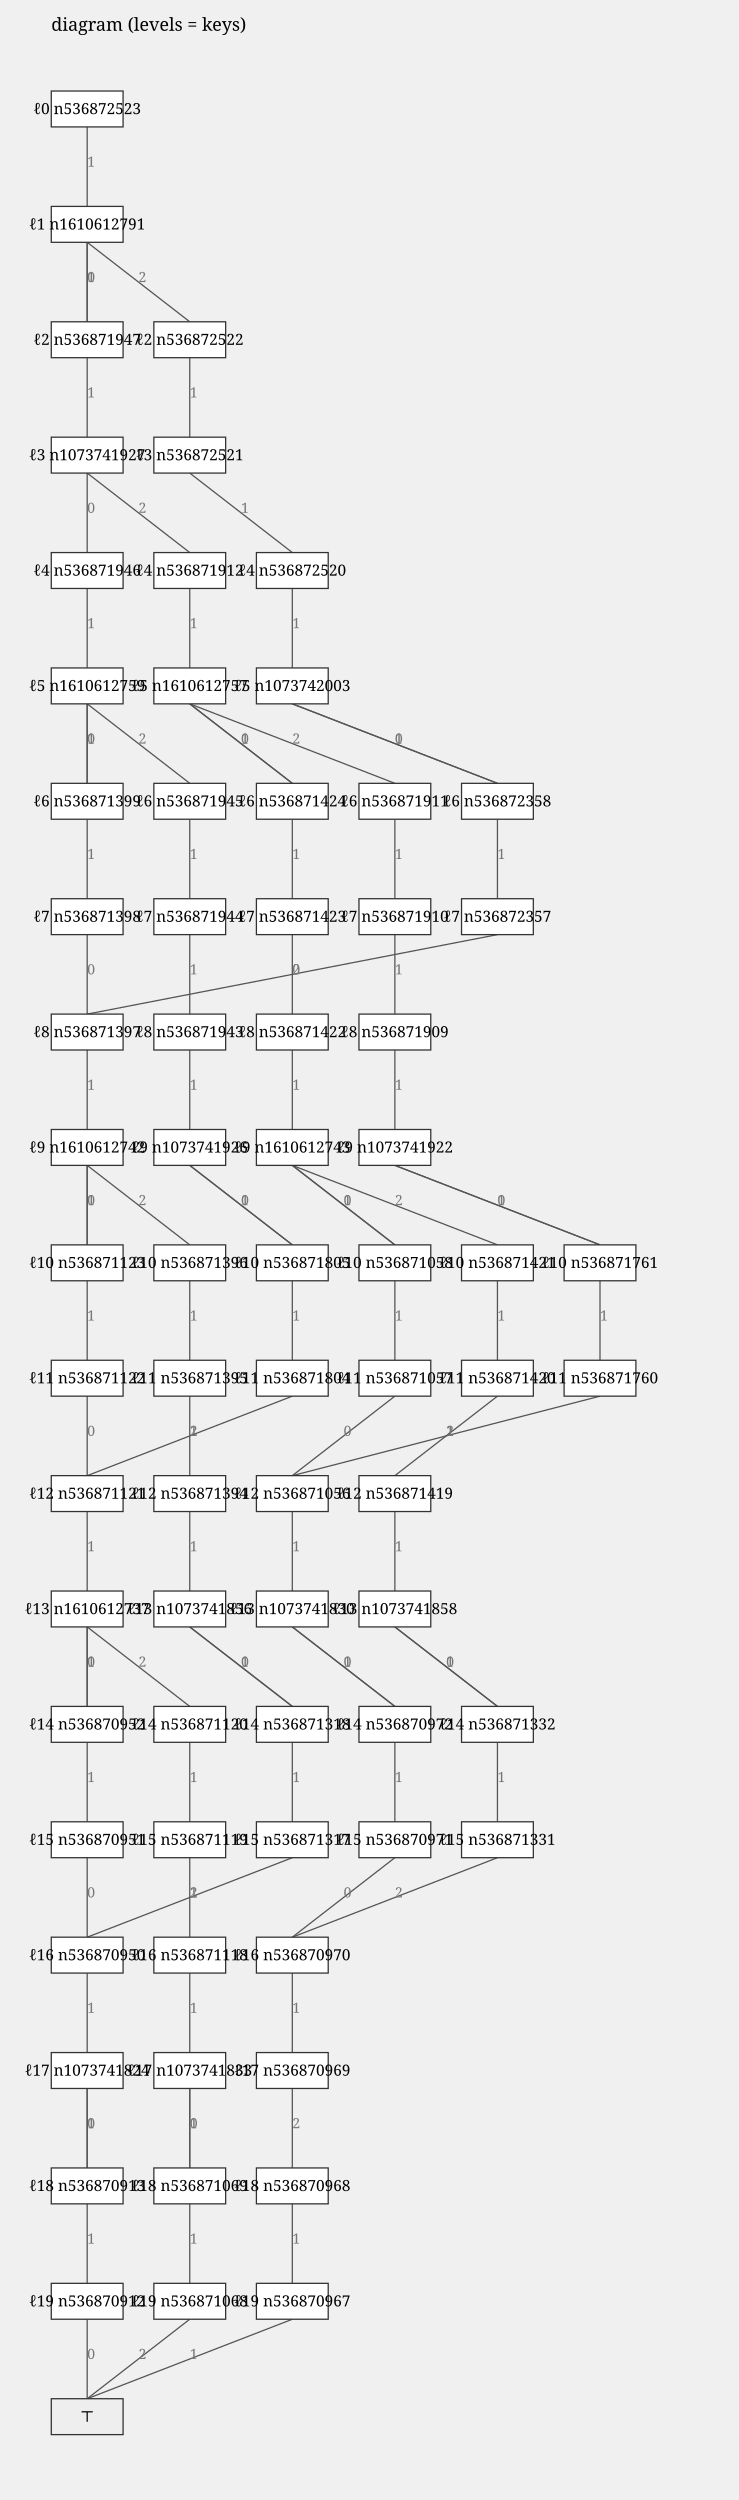
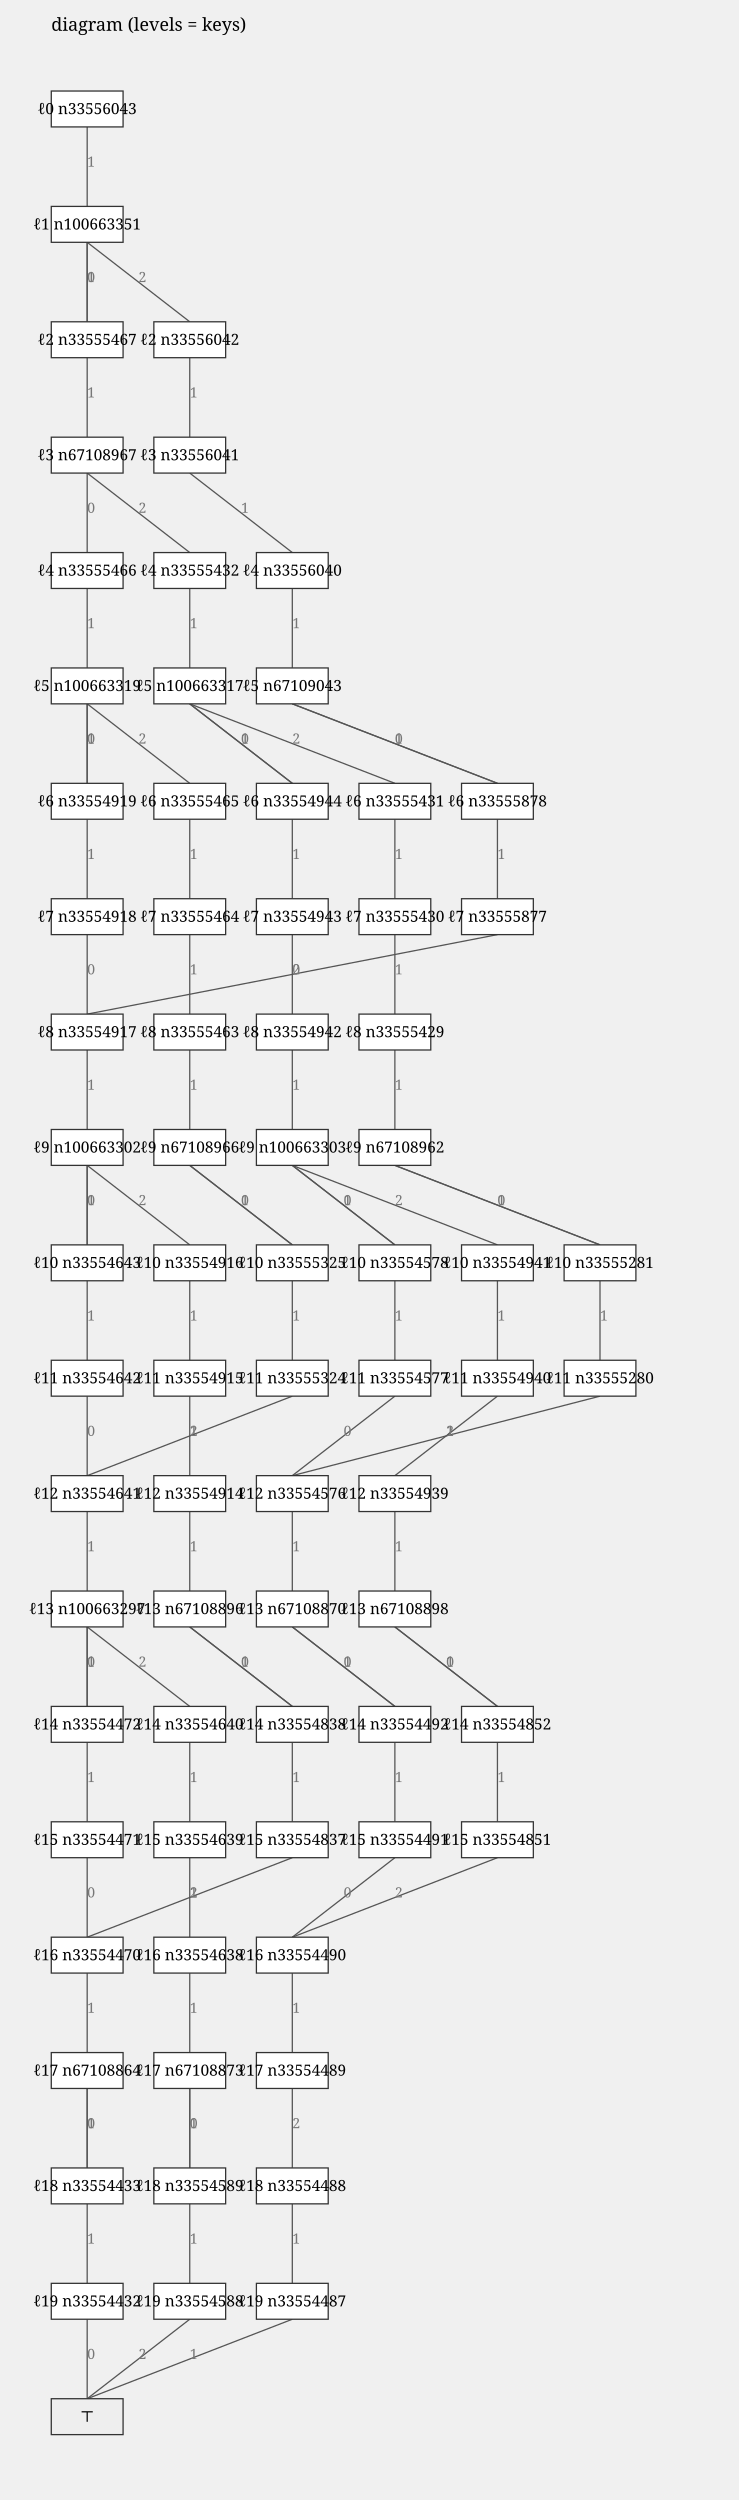
<svg xmlns="http://www.w3.org/2000/svg" width="576" height="1950" viewBox="0 0 576 1950">
  <text x="40" y="24" font-family="serif" font-size="14">diagram (levels = keys)</text>
  <line x1="68" y1="99" x2="68" y2="161" stroke="#555" />
  <text x="68" y="130" font-family="serif" font-size="11" fill="#777">1</text>
  <line x1="68" y1="189" x2="68" y2="251" stroke="#555" />
  <text x="68" y="220" font-family="serif" font-size="11" fill="#777">0</text>
  <line x1="68" y1="189" x2="68" y2="251" stroke="#555" />
  <text x="68" y="220" font-family="serif" font-size="11" fill="#777">1</text>
  <line x1="68" y1="189" x2="148" y2="251" stroke="#555" />
  <text x="108" y="220" font-family="serif" font-size="11" fill="#777">2</text>
  <line x1="148" y1="279" x2="148" y2="341" stroke="#555" />
  <text x="148" y="310" font-family="serif" font-size="11" fill="#777">1</text>
  <line x1="148" y1="369" x2="228" y2="431" stroke="#555" />
  <text x="188" y="400" font-family="serif" font-size="11" fill="#777">1</text>
  <line x1="228" y1="459" x2="228" y2="521" stroke="#555" />
  <text x="228" y="490" font-family="serif" font-size="11" fill="#777">1</text>
  <line x1="228" y1="549" x2="388" y2="611" stroke="#555" />
  <text x="308" y="580" font-family="serif" font-size="11" fill="#777">0</text>
  <line x1="228" y1="549" x2="388" y2="611" stroke="#555" />
  <text x="308" y="580" font-family="serif" font-size="11" fill="#777">1</text>
  <line x1="388" y1="639" x2="388" y2="701" stroke="#555" />
  <text x="388" y="670" font-family="serif" font-size="11" fill="#777">1</text>
  <line x1="388" y1="729" x2="68" y2="791" stroke="#555" />
  <text x="228" y="760" font-family="serif" font-size="11" fill="#777">2</text>
  <line x1="68" y1="819" x2="68" y2="881" stroke="#555" />
  <text x="68" y="850" font-family="serif" font-size="11" fill="#777">1</text>
  <line x1="68" y1="909" x2="68" y2="971" stroke="#555" />
  <text x="68" y="940" font-family="serif" font-size="11" fill="#777">0</text>
  <line x1="68" y1="909" x2="68" y2="971" stroke="#555" />
  <text x="68" y="940" font-family="serif" font-size="11" fill="#777">1</text>
  <line x1="68" y1="909" x2="148" y2="971" stroke="#555" />
  <text x="108" y="940" font-family="serif" font-size="11" fill="#777">2</text>
  <line x1="148" y1="999" x2="148" y2="1061" stroke="#555" />
  <text x="148" y="1030" font-family="serif" font-size="11" fill="#777">1</text>
  <line x1="148" y1="1089" x2="148" y2="1151" stroke="#555" />
  <text x="148" y="1120" font-family="serif" font-size="11" fill="#777">1</text>
  <line x1="148" y1="1179" x2="148" y2="1241" stroke="#555" />
  <text x="148" y="1210" font-family="serif" font-size="11" fill="#777">1</text>
  <line x1="148" y1="1269" x2="228" y2="1331" stroke="#555" />
  <text x="188" y="1300" font-family="serif" font-size="11" fill="#777">0</text>
  <line x1="148" y1="1269" x2="228" y2="1331" stroke="#555" />
  <text x="188" y="1300" font-family="serif" font-size="11" fill="#777">1</text>
  <line x1="228" y1="1359" x2="228" y2="1421" stroke="#555" />
  <text x="228" y="1390" font-family="serif" font-size="11" fill="#777">1</text>
  <line x1="228" y1="1449" x2="68" y2="1511" stroke="#555" />
  <text x="148" y="1480" font-family="serif" font-size="11" fill="#777">2</text>
  <line x1="68" y1="1539" x2="68" y2="1601" stroke="#555" />
  <text x="68" y="1570" font-family="serif" font-size="11" fill="#777">1</text>
  <line x1="68" y1="1629" x2="68" y2="1691" stroke="#555" />
  <text x="68" y="1660" font-family="serif" font-size="11" fill="#777">0</text>
  <line x1="68" y1="1629" x2="68" y2="1691" stroke="#555" />
  <text x="68" y="1660" font-family="serif" font-size="11" fill="#777">1</text>
  <line x1="68" y1="1719" x2="68" y2="1781" stroke="#555" />
  <text x="68" y="1750" font-family="serif" font-size="11" fill="#777">1</text>
  <line x1="68" y1="1809" x2="68" y2="1871" stroke="#555" />
  <text x="68" y="1840" font-family="serif" font-size="11" fill="#777">0</text>
  <line x1="68" y1="999" x2="68" y2="1061" stroke="#555" />
  <text x="68" y="1030" font-family="serif" font-size="11" fill="#777">1</text>
  <line x1="68" y1="1089" x2="68" y2="1151" stroke="#555" />
  <text x="68" y="1120" font-family="serif" font-size="11" fill="#777">0</text>
  <line x1="68" y1="1179" x2="68" y2="1241" stroke="#555" />
  <text x="68" y="1210" font-family="serif" font-size="11" fill="#777">1</text>
  <line x1="68" y1="1269" x2="68" y2="1331" stroke="#555" />
  <text x="68" y="1300" font-family="serif" font-size="11" fill="#777">0</text>
  <line x1="68" y1="1269" x2="68" y2="1331" stroke="#555" />
  <text x="68" y="1300" font-family="serif" font-size="11" fill="#777">1</text>
  <line x1="68" y1="1269" x2="148" y2="1331" stroke="#555" />
  <text x="108" y="1300" font-family="serif" font-size="11" fill="#777">2</text>
  <line x1="148" y1="1359" x2="148" y2="1421" stroke="#555" />
  <text x="148" y="1390" font-family="serif" font-size="11" fill="#777">1</text>
  <line x1="148" y1="1449" x2="148" y2="1511" stroke="#555" />
  <text x="148" y="1480" font-family="serif" font-size="11" fill="#777">1</text>
  <line x1="148" y1="1539" x2="148" y2="1601" stroke="#555" />
  <text x="148" y="1570" font-family="serif" font-size="11" fill="#777">1</text>
  <line x1="148" y1="1629" x2="148" y2="1691" stroke="#555" />
  <text x="148" y="1660" font-family="serif" font-size="11" fill="#777">0</text>
  <line x1="148" y1="1629" x2="148" y2="1691" stroke="#555" />
  <text x="148" y="1660" font-family="serif" font-size="11" fill="#777">1</text>
  <line x1="148" y1="1719" x2="148" y2="1781" stroke="#555" />
  <text x="148" y="1750" font-family="serif" font-size="11" fill="#777">1</text>
  <line x1="148" y1="1809" x2="68" y2="1871" stroke="#555" />
  <text x="108" y="1840" font-family="serif" font-size="11" fill="#777">2</text>
  <line x1="68" y1="1359" x2="68" y2="1421" stroke="#555" />
  <text x="68" y="1390" font-family="serif" font-size="11" fill="#777">1</text>
  <line x1="68" y1="1449" x2="68" y2="1511" stroke="#555" />
  <text x="68" y="1480" font-family="serif" font-size="11" fill="#777">0</text>
  <line x1="68" y1="279" x2="68" y2="341" stroke="#555" />
  <text x="68" y="310" font-family="serif" font-size="11" fill="#777">1</text>
  <line x1="68" y1="369" x2="68" y2="431" stroke="#555" />
  <text x="68" y="400" font-family="serif" font-size="11" fill="#777">0</text>
  <line x1="68" y1="369" x2="148" y2="431" stroke="#555" />
  <text x="108" y="400" font-family="serif" font-size="11" fill="#777">2</text>
  <line x1="148" y1="459" x2="148" y2="521" stroke="#555" />
  <text x="148" y="490" font-family="serif" font-size="11" fill="#777">1</text>
  <line x1="148" y1="549" x2="228" y2="611" stroke="#555" />
  <text x="188" y="580" font-family="serif" font-size="11" fill="#777">0</text>
  <line x1="148" y1="549" x2="228" y2="611" stroke="#555" />
  <text x="188" y="580" font-family="serif" font-size="11" fill="#777">1</text>
  <line x1="148" y1="549" x2="308" y2="611" stroke="#555" />
  <text x="228" y="580" font-family="serif" font-size="11" fill="#777">2</text>
  <line x1="308" y1="639" x2="308" y2="701" stroke="#555" />
  <text x="308" y="670" font-family="serif" font-size="11" fill="#777">1</text>
  <line x1="308" y1="729" x2="308" y2="791" stroke="#555" />
  <text x="308" y="760" font-family="serif" font-size="11" fill="#777">1</text>
  <line x1="308" y1="819" x2="308" y2="881" stroke="#555" />
  <text x="308" y="850" font-family="serif" font-size="11" fill="#777">1</text>
  <line x1="308" y1="909" x2="468" y2="971" stroke="#555" />
  <text x="388" y="940" font-family="serif" font-size="11" fill="#777">0</text>
  <line x1="308" y1="909" x2="468" y2="971" stroke="#555" />
  <text x="388" y="940" font-family="serif" font-size="11" fill="#777">1</text>
  <line x1="468" y1="999" x2="468" y2="1061" stroke="#555" />
  <text x="468" y="1030" font-family="serif" font-size="11" fill="#777">1</text>
  <line x1="468" y1="1089" x2="228" y2="1151" stroke="#555" />
  <text x="348" y="1120" font-family="serif" font-size="11" fill="#777">2</text>
  <line x1="228" y1="1179" x2="228" y2="1241" stroke="#555" />
  <text x="228" y="1210" font-family="serif" font-size="11" fill="#777">1</text>
  <line x1="228" y1="1269" x2="308" y2="1331" stroke="#555" />
  <text x="268" y="1300" font-family="serif" font-size="11" fill="#777">0</text>
  <line x1="228" y1="1269" x2="308" y2="1331" stroke="#555" />
  <text x="268" y="1300" font-family="serif" font-size="11" fill="#777">1</text>
  <line x1="308" y1="1359" x2="308" y2="1421" stroke="#555" />
  <text x="308" y="1390" font-family="serif" font-size="11" fill="#777">1</text>
  <line x1="308" y1="1449" x2="228" y2="1511" stroke="#555" />
  <text x="268" y="1480" font-family="serif" font-size="11" fill="#777">0</text>
  <line x1="228" y1="1539" x2="228" y2="1601" stroke="#555" />
  <text x="228" y="1570" font-family="serif" font-size="11" fill="#777">1</text>
  <line x1="228" y1="1629" x2="228" y2="1691" stroke="#555" />
  <text x="228" y="1660" font-family="serif" font-size="11" fill="#777">2</text>
  <line x1="228" y1="1719" x2="228" y2="1781" stroke="#555" />
  <text x="228" y="1750" font-family="serif" font-size="11" fill="#777">1</text>
  <line x1="228" y1="1809" x2="68" y2="1871" stroke="#555" />
  <text x="148" y="1840" font-family="serif" font-size="11" fill="#777">1</text>
  <line x1="228" y1="639" x2="228" y2="701" stroke="#555" />
  <text x="228" y="670" font-family="serif" font-size="11" fill="#777">1</text>
  <line x1="228" y1="729" x2="228" y2="791" stroke="#555" />
  <text x="228" y="760" font-family="serif" font-size="11" fill="#777">0</text>
  <line x1="228" y1="819" x2="228" y2="881" stroke="#555" />
  <text x="228" y="850" font-family="serif" font-size="11" fill="#777">1</text>
  <line x1="228" y1="909" x2="308" y2="971" stroke="#555" />
  <text x="268" y="940" font-family="serif" font-size="11" fill="#777">0</text>
  <line x1="228" y1="909" x2="308" y2="971" stroke="#555" />
  <text x="268" y="940" font-family="serif" font-size="11" fill="#777">1</text>
  <line x1="228" y1="909" x2="388" y2="971" stroke="#555" />
  <text x="308" y="940" font-family="serif" font-size="11" fill="#777">2</text>
  <line x1="388" y1="999" x2="388" y2="1061" stroke="#555" />
  <text x="388" y="1030" font-family="serif" font-size="11" fill="#777">1</text>
  <line x1="388" y1="1089" x2="308" y2="1151" stroke="#555" />
  <text x="348" y="1120" font-family="serif" font-size="11" fill="#777">1</text>
  <line x1="308" y1="1179" x2="308" y2="1241" stroke="#555" />
  <text x="308" y="1210" font-family="serif" font-size="11" fill="#777">1</text>
  <line x1="308" y1="1269" x2="388" y2="1331" stroke="#555" />
  <text x="348" y="1300" font-family="serif" font-size="11" fill="#777">0</text>
  <line x1="308" y1="1269" x2="388" y2="1331" stroke="#555" />
  <text x="348" y="1300" font-family="serif" font-size="11" fill="#777">1</text>
  <line x1="388" y1="1359" x2="388" y2="1421" stroke="#555" />
  <text x="388" y="1390" font-family="serif" font-size="11" fill="#777">1</text>
  <line x1="388" y1="1449" x2="228" y2="1511" stroke="#555" />
  <text x="308" y="1480" font-family="serif" font-size="11" fill="#777">2</text>
  <line x1="308" y1="999" x2="308" y2="1061" stroke="#555" />
  <text x="308" y="1030" font-family="serif" font-size="11" fill="#777">1</text>
  <line x1="308" y1="1089" x2="228" y2="1151" stroke="#555" />
  <text x="268" y="1120" font-family="serif" font-size="11" fill="#777">0</text>
  <line x1="68" y1="459" x2="68" y2="521" stroke="#555" />
  <text x="68" y="490" font-family="serif" font-size="11" fill="#777">1</text>
  <line x1="68" y1="549" x2="68" y2="611" stroke="#555" />
  <text x="68" y="580" font-family="serif" font-size="11" fill="#777">0</text>
  <line x1="68" y1="549" x2="68" y2="611" stroke="#555" />
  <text x="68" y="580" font-family="serif" font-size="11" fill="#777">1</text>
  <line x1="68" y1="549" x2="148" y2="611" stroke="#555" />
  <text x="108" y="580" font-family="serif" font-size="11" fill="#777">2</text>
  <line x1="148" y1="639" x2="148" y2="701" stroke="#555" />
  <text x="148" y="670" font-family="serif" font-size="11" fill="#777">1</text>
  <line x1="148" y1="729" x2="148" y2="791" stroke="#555" />
  <text x="148" y="760" font-family="serif" font-size="11" fill="#777">1</text>
  <line x1="148" y1="819" x2="148" y2="881" stroke="#555" />
  <text x="148" y="850" font-family="serif" font-size="11" fill="#777">1</text>
  <line x1="148" y1="909" x2="228" y2="971" stroke="#555" />
  <text x="188" y="940" font-family="serif" font-size="11" fill="#777">0</text>
  <line x1="148" y1="909" x2="228" y2="971" stroke="#555" />
  <text x="188" y="940" font-family="serif" font-size="11" fill="#777">1</text>
  <line x1="228" y1="999" x2="228" y2="1061" stroke="#555" />
  <text x="228" y="1030" font-family="serif" font-size="11" fill="#777">1</text>
  <line x1="228" y1="1089" x2="68" y2="1151" stroke="#555" />
  <text x="148" y="1120" font-family="serif" font-size="11" fill="#777">2</text>
  <line x1="68" y1="639" x2="68" y2="701" stroke="#555" />
  <text x="68" y="670" font-family="serif" font-size="11" fill="#777">1</text>
  <line x1="68" y1="729" x2="68" y2="791" stroke="#555" />
  <text x="68" y="760" font-family="serif" font-size="11" fill="#777">0</text>
  <rect x="40" y="1871" width="56" height="28" fill="#eee" stroke="#333" />
  <text x="68" y="1889" font-family="serif" font-size="12" text-anchor="middle">⊤</text>
  <rect x="40" y="1781" width="56" height="28" fill="#fff" stroke="#333" />
-   <text x="68" y="1799" font-family="serif" font-size="12" text-anchor="middle">ℓ19 n536870912</text>
+   <text x="68" y="1799" font-family="serif" font-size="12" text-anchor="middle">ℓ19 n33554432</text>
  <rect x="40" y="1691" width="56" height="28" fill="#fff" stroke="#333" />
-   <text x="68" y="1709" font-family="serif" font-size="12" text-anchor="middle">ℓ18 n536870913</text>
+   <text x="68" y="1709" font-family="serif" font-size="12" text-anchor="middle">ℓ18 n33554433</text>
  <rect x="40" y="1511" width="56" height="28" fill="#fff" stroke="#333" />
-   <text x="68" y="1529" font-family="serif" font-size="12" text-anchor="middle">ℓ16 n536870950</text>
+   <text x="68" y="1529" font-family="serif" font-size="12" text-anchor="middle">ℓ16 n33554470</text>
  <rect x="40" y="1421" width="56" height="28" fill="#fff" stroke="#333" />
-   <text x="68" y="1439" font-family="serif" font-size="12" text-anchor="middle">ℓ15 n536870951</text>
+   <text x="68" y="1439" font-family="serif" font-size="12" text-anchor="middle">ℓ15 n33554471</text>
  <rect x="40" y="1331" width="56" height="28" fill="#fff" stroke="#333" />
-   <text x="68" y="1349" font-family="serif" font-size="12" text-anchor="middle">ℓ14 n536870952</text>
+   <text x="68" y="1349" font-family="serif" font-size="12" text-anchor="middle">ℓ14 n33554472</text>
  <rect x="200" y="1781" width="56" height="28" fill="#fff" stroke="#333" />
-   <text x="228" y="1799" font-family="serif" font-size="12" text-anchor="middle">ℓ19 n536870967</text>
+   <text x="228" y="1799" font-family="serif" font-size="12" text-anchor="middle">ℓ19 n33554487</text>
  <rect x="200" y="1691" width="56" height="28" fill="#fff" stroke="#333" />
-   <text x="228" y="1709" font-family="serif" font-size="12" text-anchor="middle">ℓ18 n536870968</text>
+   <text x="228" y="1709" font-family="serif" font-size="12" text-anchor="middle">ℓ18 n33554488</text>
  <rect x="200" y="1601" width="56" height="28" fill="#fff" stroke="#333" />
-   <text x="228" y="1619" font-family="serif" font-size="12" text-anchor="middle">ℓ17 n536870969</text>
+   <text x="228" y="1619" font-family="serif" font-size="12" text-anchor="middle">ℓ17 n33554489</text>
  <rect x="200" y="1511" width="56" height="28" fill="#fff" stroke="#333" />
-   <text x="228" y="1529" font-family="serif" font-size="12" text-anchor="middle">ℓ16 n536870970</text>
+   <text x="228" y="1529" font-family="serif" font-size="12" text-anchor="middle">ℓ16 n33554490</text>
  <rect x="280" y="1421" width="56" height="28" fill="#fff" stroke="#333" />
-   <text x="308" y="1439" font-family="serif" font-size="12" text-anchor="middle">ℓ15 n536870971</text>
+   <text x="308" y="1439" font-family="serif" font-size="12" text-anchor="middle">ℓ15 n33554491</text>
  <rect x="280" y="1331" width="56" height="28" fill="#fff" stroke="#333" />
-   <text x="308" y="1349" font-family="serif" font-size="12" text-anchor="middle">ℓ14 n536870972</text>
+   <text x="308" y="1349" font-family="serif" font-size="12" text-anchor="middle">ℓ14 n33554492</text>
  <rect x="200" y="1151" width="56" height="28" fill="#fff" stroke="#333" />
-   <text x="228" y="1169" font-family="serif" font-size="12" text-anchor="middle">ℓ12 n536871056</text>
+   <text x="228" y="1169" font-family="serif" font-size="12" text-anchor="middle">ℓ12 n33554576</text>
  <rect x="280" y="1061" width="56" height="28" fill="#fff" stroke="#333" />
-   <text x="308" y="1079" font-family="serif" font-size="12" text-anchor="middle">ℓ11 n536871057</text>
+   <text x="308" y="1079" font-family="serif" font-size="12" text-anchor="middle">ℓ11 n33554577</text>
  <rect x="280" y="971" width="56" height="28" fill="#fff" stroke="#333" />
-   <text x="308" y="989" font-family="serif" font-size="12" text-anchor="middle">ℓ10 n536871058</text>
+   <text x="308" y="989" font-family="serif" font-size="12" text-anchor="middle">ℓ10 n33554578</text>
  <rect x="120" y="1781" width="56" height="28" fill="#fff" stroke="#333" />
-   <text x="148" y="1799" font-family="serif" font-size="12" text-anchor="middle">ℓ19 n536871068</text>
+   <text x="148" y="1799" font-family="serif" font-size="12" text-anchor="middle">ℓ19 n33554588</text>
  <rect x="120" y="1691" width="56" height="28" fill="#fff" stroke="#333" />
-   <text x="148" y="1709" font-family="serif" font-size="12" text-anchor="middle">ℓ18 n536871069</text>
+   <text x="148" y="1709" font-family="serif" font-size="12" text-anchor="middle">ℓ18 n33554589</text>
  <rect x="120" y="1511" width="56" height="28" fill="#fff" stroke="#333" />
-   <text x="148" y="1529" font-family="serif" font-size="12" text-anchor="middle">ℓ16 n536871118</text>
+   <text x="148" y="1529" font-family="serif" font-size="12" text-anchor="middle">ℓ16 n33554638</text>
  <rect x="120" y="1421" width="56" height="28" fill="#fff" stroke="#333" />
-   <text x="148" y="1439" font-family="serif" font-size="12" text-anchor="middle">ℓ15 n536871119</text>
+   <text x="148" y="1439" font-family="serif" font-size="12" text-anchor="middle">ℓ15 n33554639</text>
  <rect x="120" y="1331" width="56" height="28" fill="#fff" stroke="#333" />
-   <text x="148" y="1349" font-family="serif" font-size="12" text-anchor="middle">ℓ14 n536871120</text>
+   <text x="148" y="1349" font-family="serif" font-size="12" text-anchor="middle">ℓ14 n33554640</text>
  <rect x="40" y="1151" width="56" height="28" fill="#fff" stroke="#333" />
-   <text x="68" y="1169" font-family="serif" font-size="12" text-anchor="middle">ℓ12 n536871121</text>
+   <text x="68" y="1169" font-family="serif" font-size="12" text-anchor="middle">ℓ12 n33554641</text>
  <rect x="40" y="1061" width="56" height="28" fill="#fff" stroke="#333" />
-   <text x="68" y="1079" font-family="serif" font-size="12" text-anchor="middle">ℓ11 n536871122</text>
+   <text x="68" y="1079" font-family="serif" font-size="12" text-anchor="middle">ℓ11 n33554642</text>
  <rect x="40" y="971" width="56" height="28" fill="#fff" stroke="#333" />
-   <text x="68" y="989" font-family="serif" font-size="12" text-anchor="middle">ℓ10 n536871123</text>
+   <text x="68" y="989" font-family="serif" font-size="12" text-anchor="middle">ℓ10 n33554643</text>
  <rect x="200" y="1421" width="56" height="28" fill="#fff" stroke="#333" />
-   <text x="228" y="1439" font-family="serif" font-size="12" text-anchor="middle">ℓ15 n536871317</text>
+   <text x="228" y="1439" font-family="serif" font-size="12" text-anchor="middle">ℓ15 n33554837</text>
  <rect x="200" y="1331" width="56" height="28" fill="#fff" stroke="#333" />
-   <text x="228" y="1349" font-family="serif" font-size="12" text-anchor="middle">ℓ14 n536871318</text>
+   <text x="228" y="1349" font-family="serif" font-size="12" text-anchor="middle">ℓ14 n33554838</text>
  <rect x="360" y="1421" width="56" height="28" fill="#fff" stroke="#333" />
-   <text x="388" y="1439" font-family="serif" font-size="12" text-anchor="middle">ℓ15 n536871331</text>
+   <text x="388" y="1439" font-family="serif" font-size="12" text-anchor="middle">ℓ15 n33554851</text>
  <rect x="360" y="1331" width="56" height="28" fill="#fff" stroke="#333" />
-   <text x="388" y="1349" font-family="serif" font-size="12" text-anchor="middle">ℓ14 n536871332</text>
+   <text x="388" y="1349" font-family="serif" font-size="12" text-anchor="middle">ℓ14 n33554852</text>
  <rect x="120" y="1151" width="56" height="28" fill="#fff" stroke="#333" />
-   <text x="148" y="1169" font-family="serif" font-size="12" text-anchor="middle">ℓ12 n536871394</text>
+   <text x="148" y="1169" font-family="serif" font-size="12" text-anchor="middle">ℓ12 n33554914</text>
  <rect x="120" y="1061" width="56" height="28" fill="#fff" stroke="#333" />
-   <text x="148" y="1079" font-family="serif" font-size="12" text-anchor="middle">ℓ11 n536871395</text>
+   <text x="148" y="1079" font-family="serif" font-size="12" text-anchor="middle">ℓ11 n33554915</text>
  <rect x="120" y="971" width="56" height="28" fill="#fff" stroke="#333" />
-   <text x="148" y="989" font-family="serif" font-size="12" text-anchor="middle">ℓ10 n536871396</text>
+   <text x="148" y="989" font-family="serif" font-size="12" text-anchor="middle">ℓ10 n33554916</text>
  <rect x="40" y="791" width="56" height="28" fill="#fff" stroke="#333" />
-   <text x="68" y="809" font-family="serif" font-size="12" text-anchor="middle">ℓ8 n536871397</text>
+   <text x="68" y="809" font-family="serif" font-size="12" text-anchor="middle">ℓ8 n33554917</text>
  <rect x="40" y="701" width="56" height="28" fill="#fff" stroke="#333" />
-   <text x="68" y="719" font-family="serif" font-size="12" text-anchor="middle">ℓ7 n536871398</text>
+   <text x="68" y="719" font-family="serif" font-size="12" text-anchor="middle">ℓ7 n33554918</text>
  <rect x="40" y="611" width="56" height="28" fill="#fff" stroke="#333" />
-   <text x="68" y="629" font-family="serif" font-size="12" text-anchor="middle">ℓ6 n536871399</text>
+   <text x="68" y="629" font-family="serif" font-size="12" text-anchor="middle">ℓ6 n33554919</text>
  <rect x="280" y="1151" width="56" height="28" fill="#fff" stroke="#333" />
-   <text x="308" y="1169" font-family="serif" font-size="12" text-anchor="middle">ℓ12 n536871419</text>
+   <text x="308" y="1169" font-family="serif" font-size="12" text-anchor="middle">ℓ12 n33554939</text>
  <rect x="360" y="1061" width="56" height="28" fill="#fff" stroke="#333" />
-   <text x="388" y="1079" font-family="serif" font-size="12" text-anchor="middle">ℓ11 n536871420</text>
+   <text x="388" y="1079" font-family="serif" font-size="12" text-anchor="middle">ℓ11 n33554940</text>
  <rect x="360" y="971" width="56" height="28" fill="#fff" stroke="#333" />
-   <text x="388" y="989" font-family="serif" font-size="12" text-anchor="middle">ℓ10 n536871421</text>
+   <text x="388" y="989" font-family="serif" font-size="12" text-anchor="middle">ℓ10 n33554941</text>
  <rect x="200" y="791" width="56" height="28" fill="#fff" stroke="#333" />
-   <text x="228" y="809" font-family="serif" font-size="12" text-anchor="middle">ℓ8 n536871422</text>
+   <text x="228" y="809" font-family="serif" font-size="12" text-anchor="middle">ℓ8 n33554942</text>
  <rect x="200" y="701" width="56" height="28" fill="#fff" stroke="#333" />
-   <text x="228" y="719" font-family="serif" font-size="12" text-anchor="middle">ℓ7 n536871423</text>
+   <text x="228" y="719" font-family="serif" font-size="12" text-anchor="middle">ℓ7 n33554943</text>
  <rect x="200" y="611" width="56" height="28" fill="#fff" stroke="#333" />
-   <text x="228" y="629" font-family="serif" font-size="12" text-anchor="middle">ℓ6 n536871424</text>
+   <text x="228" y="629" font-family="serif" font-size="12" text-anchor="middle">ℓ6 n33554944</text>
  <rect x="440" y="1061" width="56" height="28" fill="#fff" stroke="#333" />
-   <text x="468" y="1079" font-family="serif" font-size="12" text-anchor="middle">ℓ11 n536871760</text>
+   <text x="468" y="1079" font-family="serif" font-size="12" text-anchor="middle">ℓ11 n33555280</text>
  <rect x="440" y="971" width="56" height="28" fill="#fff" stroke="#333" />
-   <text x="468" y="989" font-family="serif" font-size="12" text-anchor="middle">ℓ10 n536871761</text>
+   <text x="468" y="989" font-family="serif" font-size="12" text-anchor="middle">ℓ10 n33555281</text>
  <rect x="200" y="1061" width="56" height="28" fill="#fff" stroke="#333" />
-   <text x="228" y="1079" font-family="serif" font-size="12" text-anchor="middle">ℓ11 n536871804</text>
+   <text x="228" y="1079" font-family="serif" font-size="12" text-anchor="middle">ℓ11 n33555324</text>
  <rect x="200" y="971" width="56" height="28" fill="#fff" stroke="#333" />
-   <text x="228" y="989" font-family="serif" font-size="12" text-anchor="middle">ℓ10 n536871805</text>
+   <text x="228" y="989" font-family="serif" font-size="12" text-anchor="middle">ℓ10 n33555325</text>
  <rect x="280" y="791" width="56" height="28" fill="#fff" stroke="#333" />
-   <text x="308" y="809" font-family="serif" font-size="12" text-anchor="middle">ℓ8 n536871909</text>
+   <text x="308" y="809" font-family="serif" font-size="12" text-anchor="middle">ℓ8 n33555429</text>
  <rect x="280" y="701" width="56" height="28" fill="#fff" stroke="#333" />
-   <text x="308" y="719" font-family="serif" font-size="12" text-anchor="middle">ℓ7 n536871910</text>
+   <text x="308" y="719" font-family="serif" font-size="12" text-anchor="middle">ℓ7 n33555430</text>
  <rect x="280" y="611" width="56" height="28" fill="#fff" stroke="#333" />
-   <text x="308" y="629" font-family="serif" font-size="12" text-anchor="middle">ℓ6 n536871911</text>
+   <text x="308" y="629" font-family="serif" font-size="12" text-anchor="middle">ℓ6 n33555431</text>
  <rect x="120" y="431" width="56" height="28" fill="#fff" stroke="#333" />
-   <text x="148" y="449" font-family="serif" font-size="12" text-anchor="middle">ℓ4 n536871912</text>
+   <text x="148" y="449" font-family="serif" font-size="12" text-anchor="middle">ℓ4 n33555432</text>
  <rect x="120" y="791" width="56" height="28" fill="#fff" stroke="#333" />
-   <text x="148" y="809" font-family="serif" font-size="12" text-anchor="middle">ℓ8 n536871943</text>
+   <text x="148" y="809" font-family="serif" font-size="12" text-anchor="middle">ℓ8 n33555463</text>
  <rect x="120" y="701" width="56" height="28" fill="#fff" stroke="#333" />
-   <text x="148" y="719" font-family="serif" font-size="12" text-anchor="middle">ℓ7 n536871944</text>
+   <text x="148" y="719" font-family="serif" font-size="12" text-anchor="middle">ℓ7 n33555464</text>
  <rect x="120" y="611" width="56" height="28" fill="#fff" stroke="#333" />
-   <text x="148" y="629" font-family="serif" font-size="12" text-anchor="middle">ℓ6 n536871945</text>
+   <text x="148" y="629" font-family="serif" font-size="12" text-anchor="middle">ℓ6 n33555465</text>
  <rect x="40" y="431" width="56" height="28" fill="#fff" stroke="#333" />
-   <text x="68" y="449" font-family="serif" font-size="12" text-anchor="middle">ℓ4 n536871946</text>
+   <text x="68" y="449" font-family="serif" font-size="12" text-anchor="middle">ℓ4 n33555466</text>
  <rect x="40" y="251" width="56" height="28" fill="#fff" stroke="#333" />
-   <text x="68" y="269" font-family="serif" font-size="12" text-anchor="middle">ℓ2 n536871947</text>
+   <text x="68" y="269" font-family="serif" font-size="12" text-anchor="middle">ℓ2 n33555467</text>
  <rect x="360" y="701" width="56" height="28" fill="#fff" stroke="#333" />
-   <text x="388" y="719" font-family="serif" font-size="12" text-anchor="middle">ℓ7 n536872357</text>
+   <text x="388" y="719" font-family="serif" font-size="12" text-anchor="middle">ℓ7 n33555877</text>
  <rect x="360" y="611" width="56" height="28" fill="#fff" stroke="#333" />
-   <text x="388" y="629" font-family="serif" font-size="12" text-anchor="middle">ℓ6 n536872358</text>
+   <text x="388" y="629" font-family="serif" font-size="12" text-anchor="middle">ℓ6 n33555878</text>
  <rect x="200" y="431" width="56" height="28" fill="#fff" stroke="#333" />
-   <text x="228" y="449" font-family="serif" font-size="12" text-anchor="middle">ℓ4 n536872520</text>
+   <text x="228" y="449" font-family="serif" font-size="12" text-anchor="middle">ℓ4 n33556040</text>
  <rect x="120" y="341" width="56" height="28" fill="#fff" stroke="#333" />
-   <text x="148" y="359" font-family="serif" font-size="12" text-anchor="middle">ℓ3 n536872521</text>
+   <text x="148" y="359" font-family="serif" font-size="12" text-anchor="middle">ℓ3 n33556041</text>
  <rect x="120" y="251" width="56" height="28" fill="#fff" stroke="#333" />
-   <text x="148" y="269" font-family="serif" font-size="12" text-anchor="middle">ℓ2 n536872522</text>
+   <text x="148" y="269" font-family="serif" font-size="12" text-anchor="middle">ℓ2 n33556042</text>
  <rect x="40" y="71" width="56" height="28" fill="#fff" stroke="#333" />
-   <text x="68" y="89" font-family="serif" font-size="12" text-anchor="middle">ℓ0 n536872523</text>
+   <text x="68" y="89" font-family="serif" font-size="12" text-anchor="middle">ℓ0 n33556043</text>
  <rect x="40" y="1601" width="56" height="28" fill="#fff" stroke="#333" />
-   <text x="68" y="1619" font-family="serif" font-size="12" text-anchor="middle">ℓ17 n1073741824</text>
+   <text x="68" y="1619" font-family="serif" font-size="12" text-anchor="middle">ℓ17 n67108864</text>
  <rect x="200" y="1241" width="56" height="28" fill="#fff" stroke="#333" />
-   <text x="228" y="1259" font-family="serif" font-size="12" text-anchor="middle">ℓ13 n1073741830</text>
+   <text x="228" y="1259" font-family="serif" font-size="12" text-anchor="middle">ℓ13 n67108870</text>
  <rect x="120" y="1601" width="56" height="28" fill="#fff" stroke="#333" />
-   <text x="148" y="1619" font-family="serif" font-size="12" text-anchor="middle">ℓ17 n1073741833</text>
+   <text x="148" y="1619" font-family="serif" font-size="12" text-anchor="middle">ℓ17 n67108873</text>
  <rect x="120" y="1241" width="56" height="28" fill="#fff" stroke="#333" />
-   <text x="148" y="1259" font-family="serif" font-size="12" text-anchor="middle">ℓ13 n1073741856</text>
+   <text x="148" y="1259" font-family="serif" font-size="12" text-anchor="middle">ℓ13 n67108896</text>
  <rect x="280" y="1241" width="56" height="28" fill="#fff" stroke="#333" />
-   <text x="308" y="1259" font-family="serif" font-size="12" text-anchor="middle">ℓ13 n1073741858</text>
+   <text x="308" y="1259" font-family="serif" font-size="12" text-anchor="middle">ℓ13 n67108898</text>
  <rect x="280" y="881" width="56" height="28" fill="#fff" stroke="#333" />
-   <text x="308" y="899" font-family="serif" font-size="12" text-anchor="middle">ℓ9 n1073741922</text>
+   <text x="308" y="899" font-family="serif" font-size="12" text-anchor="middle">ℓ9 n67108962</text>
  <rect x="120" y="881" width="56" height="28" fill="#fff" stroke="#333" />
-   <text x="148" y="899" font-family="serif" font-size="12" text-anchor="middle">ℓ9 n1073741926</text>
+   <text x="148" y="899" font-family="serif" font-size="12" text-anchor="middle">ℓ9 n67108966</text>
  <rect x="40" y="341" width="56" height="28" fill="#fff" stroke="#333" />
-   <text x="68" y="359" font-family="serif" font-size="12" text-anchor="middle">ℓ3 n1073741927</text>
+   <text x="68" y="359" font-family="serif" font-size="12" text-anchor="middle">ℓ3 n67108967</text>
  <rect x="200" y="521" width="56" height="28" fill="#fff" stroke="#333" />
-   <text x="228" y="539" font-family="serif" font-size="12" text-anchor="middle">ℓ5 n1073742003</text>
+   <text x="228" y="539" font-family="serif" font-size="12" text-anchor="middle">ℓ5 n67109043</text>
  <rect x="40" y="1241" width="56" height="28" fill="#fff" stroke="#333" />
-   <text x="68" y="1259" font-family="serif" font-size="12" text-anchor="middle">ℓ13 n1610612737</text>
+   <text x="68" y="1259" font-family="serif" font-size="12" text-anchor="middle">ℓ13 n100663297</text>
  <rect x="40" y="881" width="56" height="28" fill="#fff" stroke="#333" />
-   <text x="68" y="899" font-family="serif" font-size="12" text-anchor="middle">ℓ9 n1610612742</text>
+   <text x="68" y="899" font-family="serif" font-size="12" text-anchor="middle">ℓ9 n100663302</text>
  <rect x="200" y="881" width="56" height="28" fill="#fff" stroke="#333" />
-   <text x="228" y="899" font-family="serif" font-size="12" text-anchor="middle">ℓ9 n1610612743</text>
+   <text x="228" y="899" font-family="serif" font-size="12" text-anchor="middle">ℓ9 n100663303</text>
  <rect x="120" y="521" width="56" height="28" fill="#fff" stroke="#333" />
-   <text x="148" y="539" font-family="serif" font-size="12" text-anchor="middle">ℓ5 n1610612757</text>
+   <text x="148" y="539" font-family="serif" font-size="12" text-anchor="middle">ℓ5 n100663317</text>
  <rect x="40" y="521" width="56" height="28" fill="#fff" stroke="#333" />
-   <text x="68" y="539" font-family="serif" font-size="12" text-anchor="middle">ℓ5 n1610612759</text>
+   <text x="68" y="539" font-family="serif" font-size="12" text-anchor="middle">ℓ5 n100663319</text>
  <rect x="40" y="161" width="56" height="28" fill="#fff" stroke="#333" />
-   <text x="68" y="179" font-family="serif" font-size="12" text-anchor="middle">ℓ1 n1610612791</text>
+   <text x="68" y="179" font-family="serif" font-size="12" text-anchor="middle">ℓ1 n100663351</text>
</svg>
